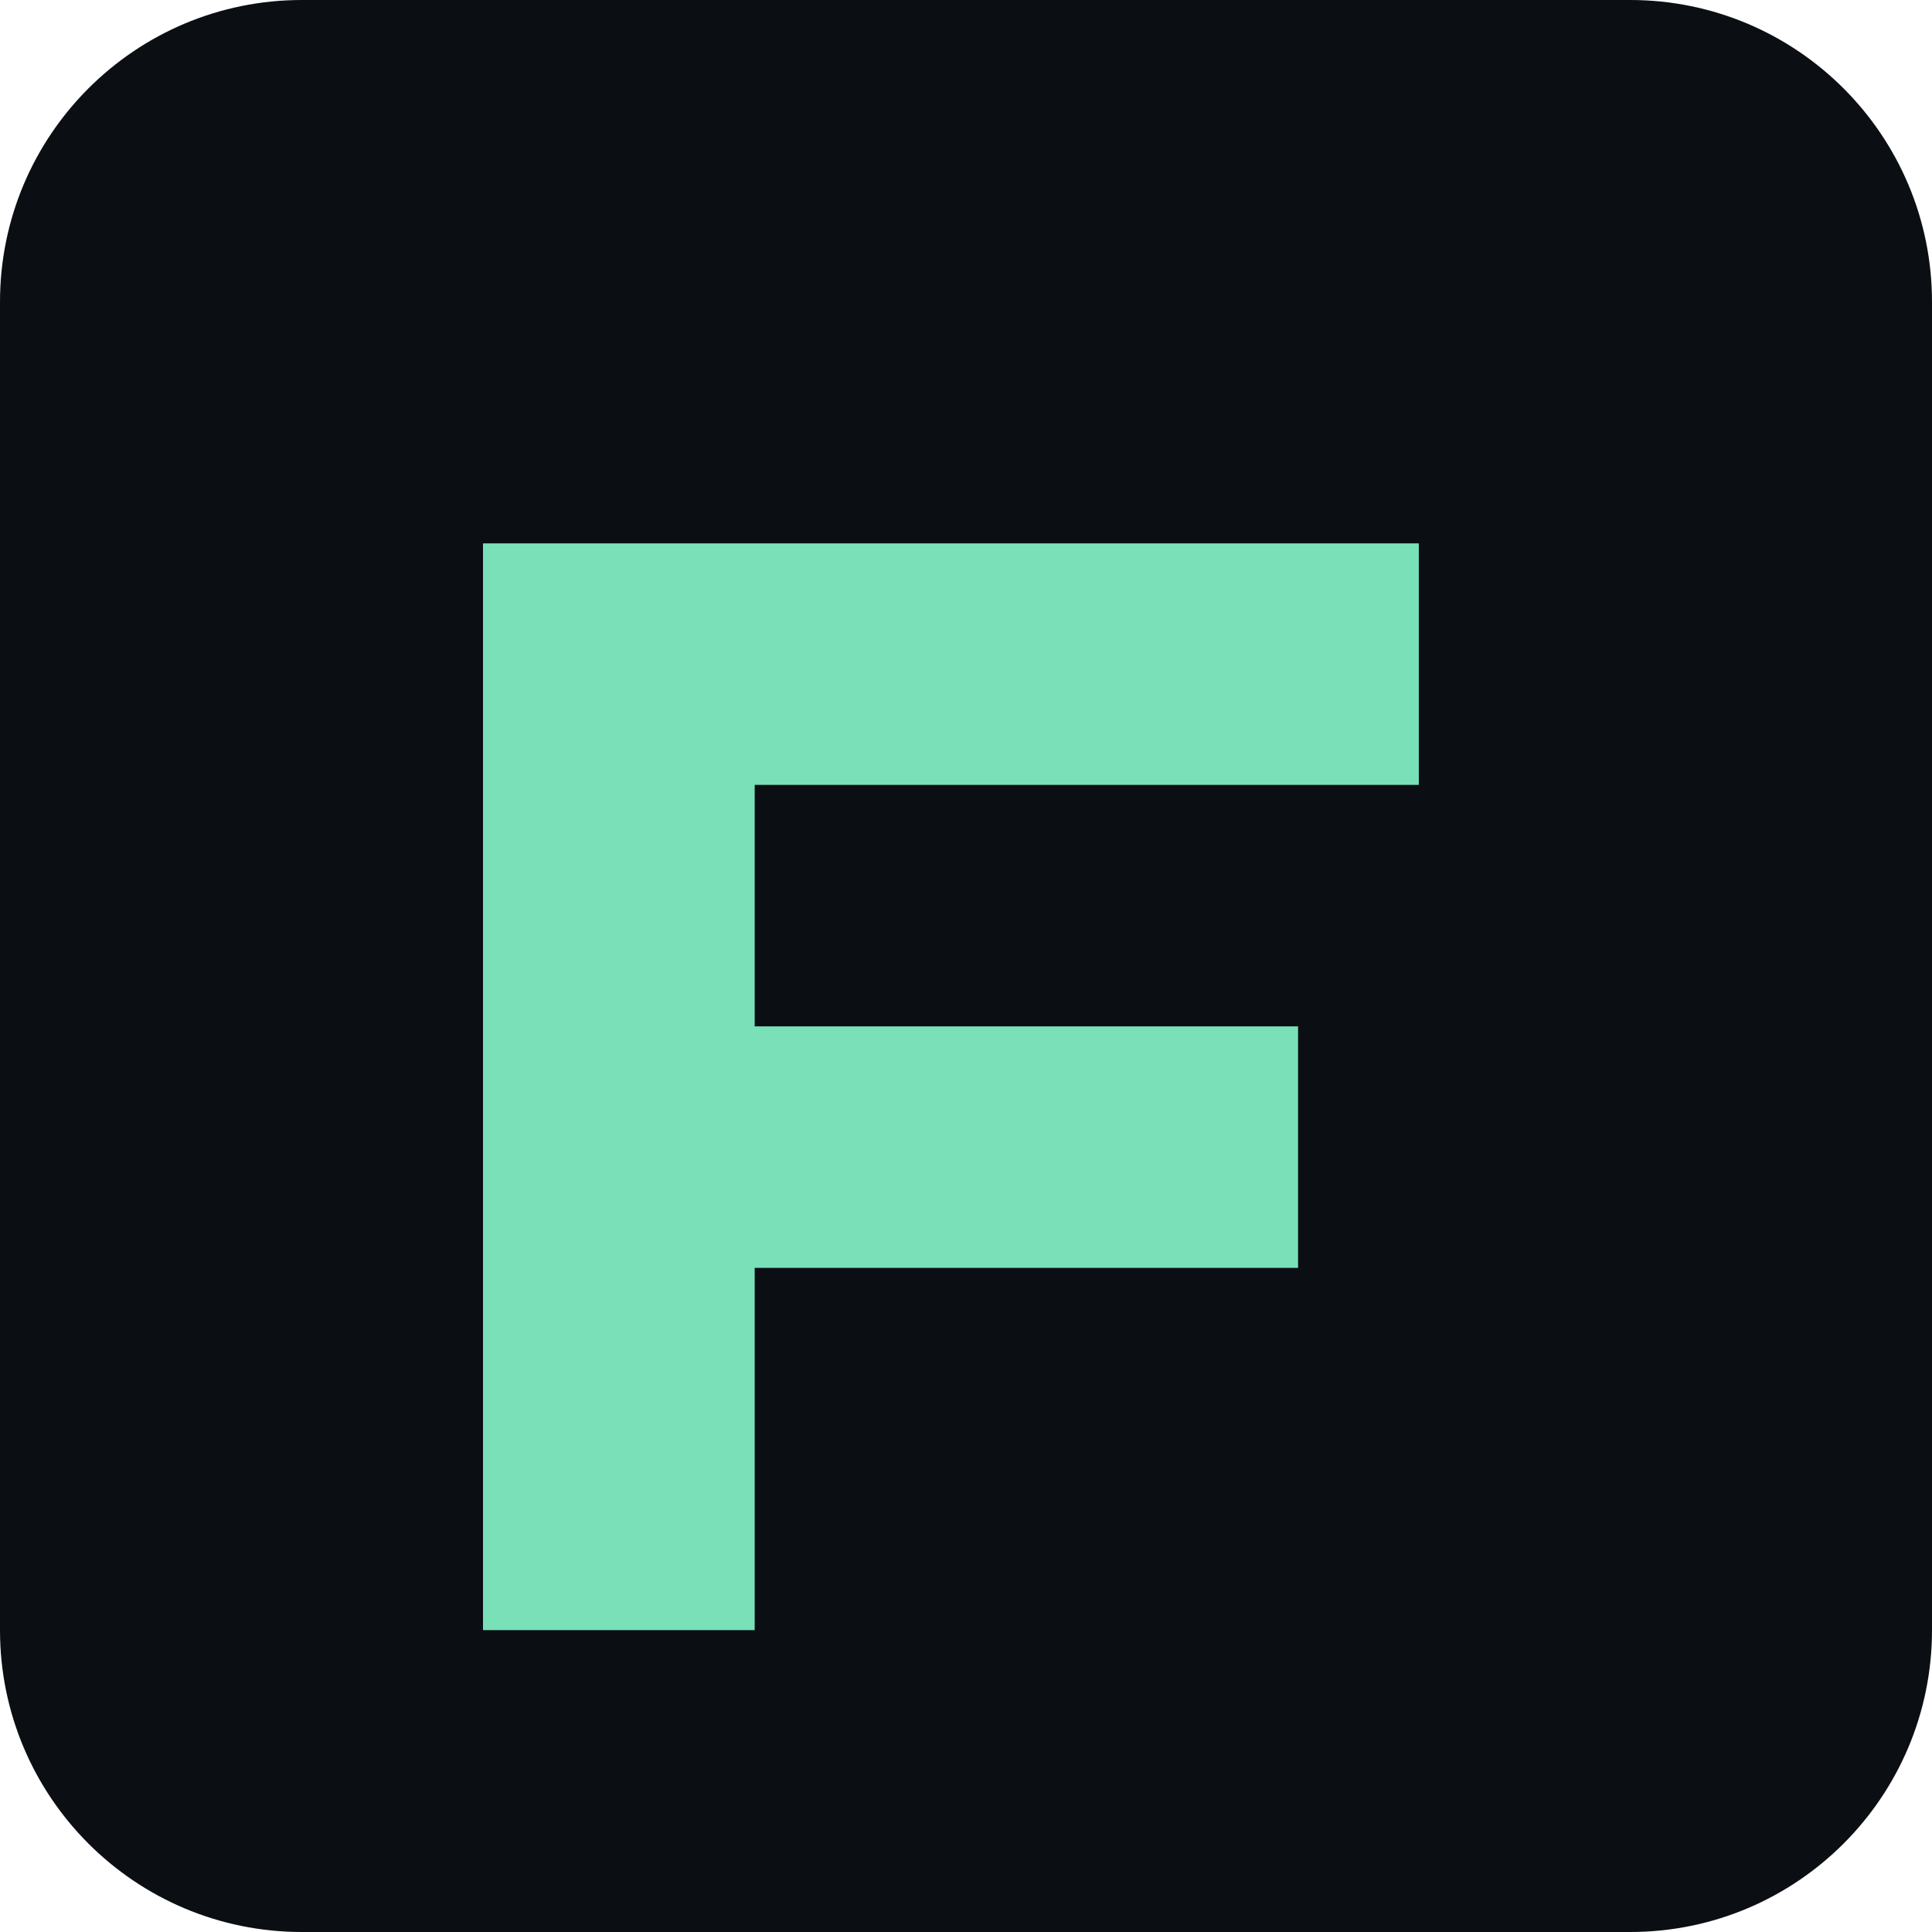
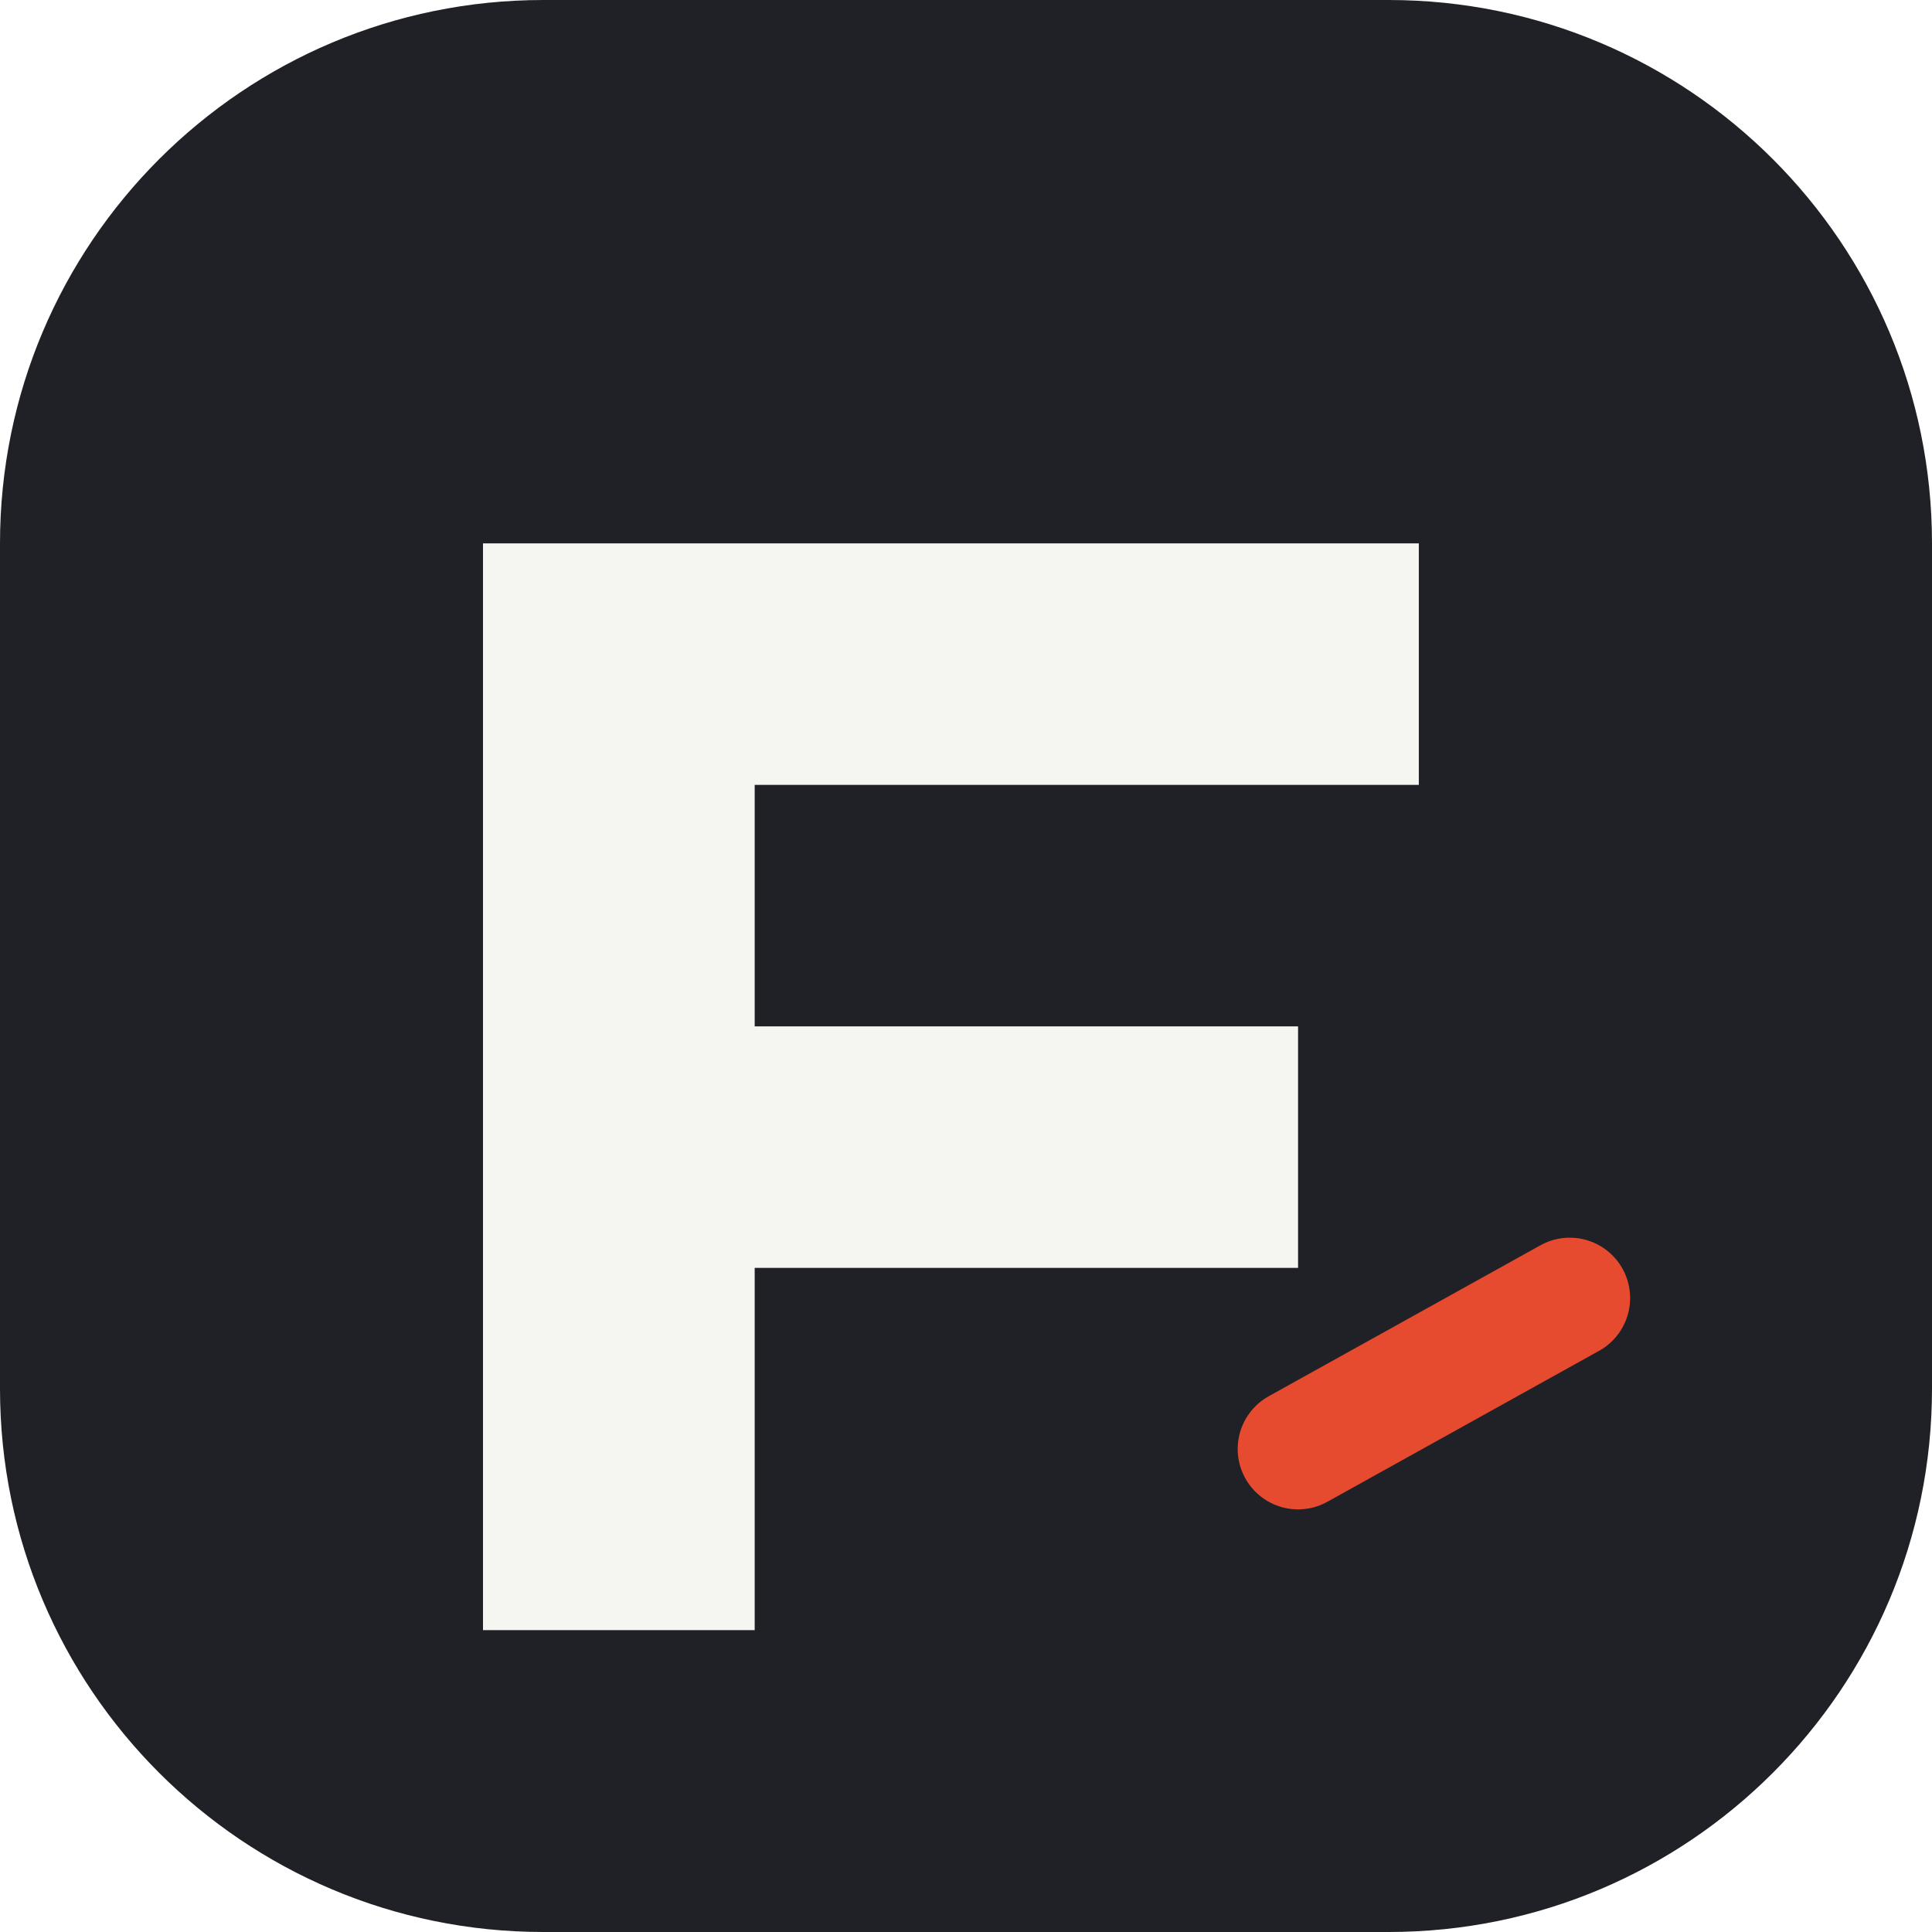
<svg xmlns="http://www.w3.org/2000/svg" viewBox="0 0 64 64">
-   <rect width="64" height="64" rx="10" fill="#0b0f14" />
-   <path d="M16 18h31v8H25v8h18v8H25v12h-9z" fill="#79e0b8" />
+   <rect width="64" height="64" rx="18" fill="#202126" />
+   <path d="M16 18h31v8H25v8h18v8H25v12h-9z" fill="#f5f5f1" />
+   <path d="M43 48l9-5" stroke="#e64b2f" stroke-width="4" stroke-linecap="round" />
</svg>
